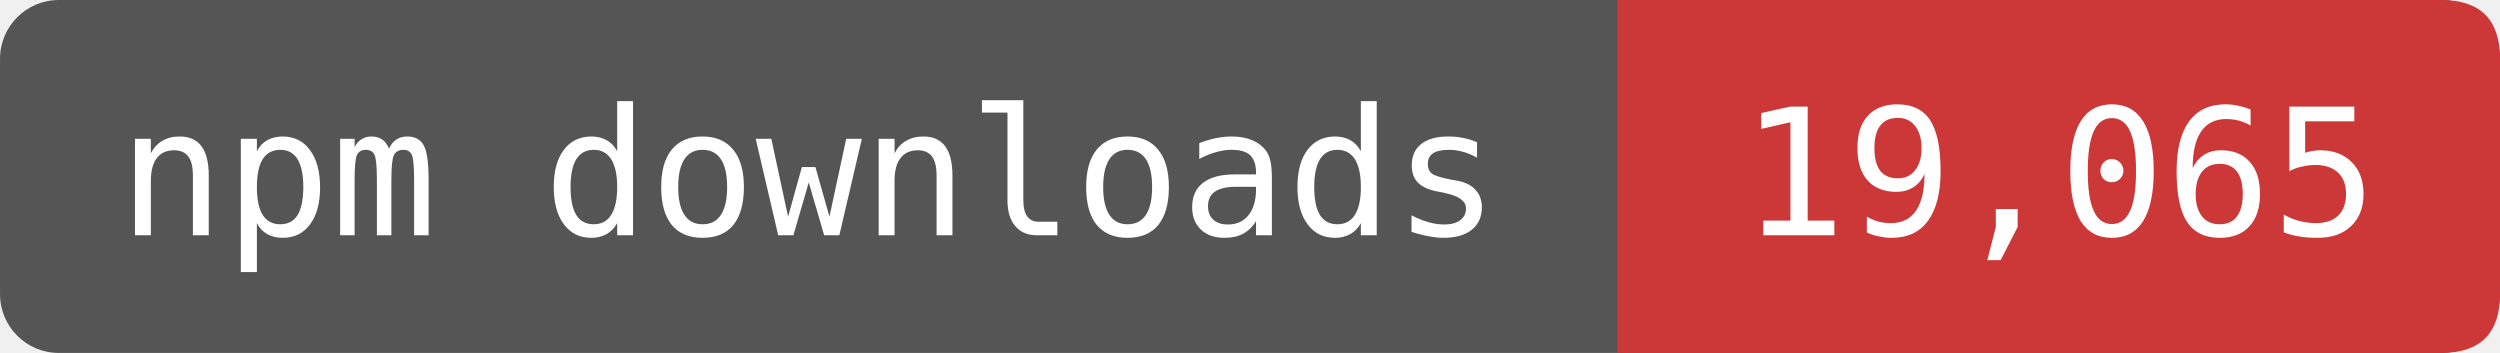
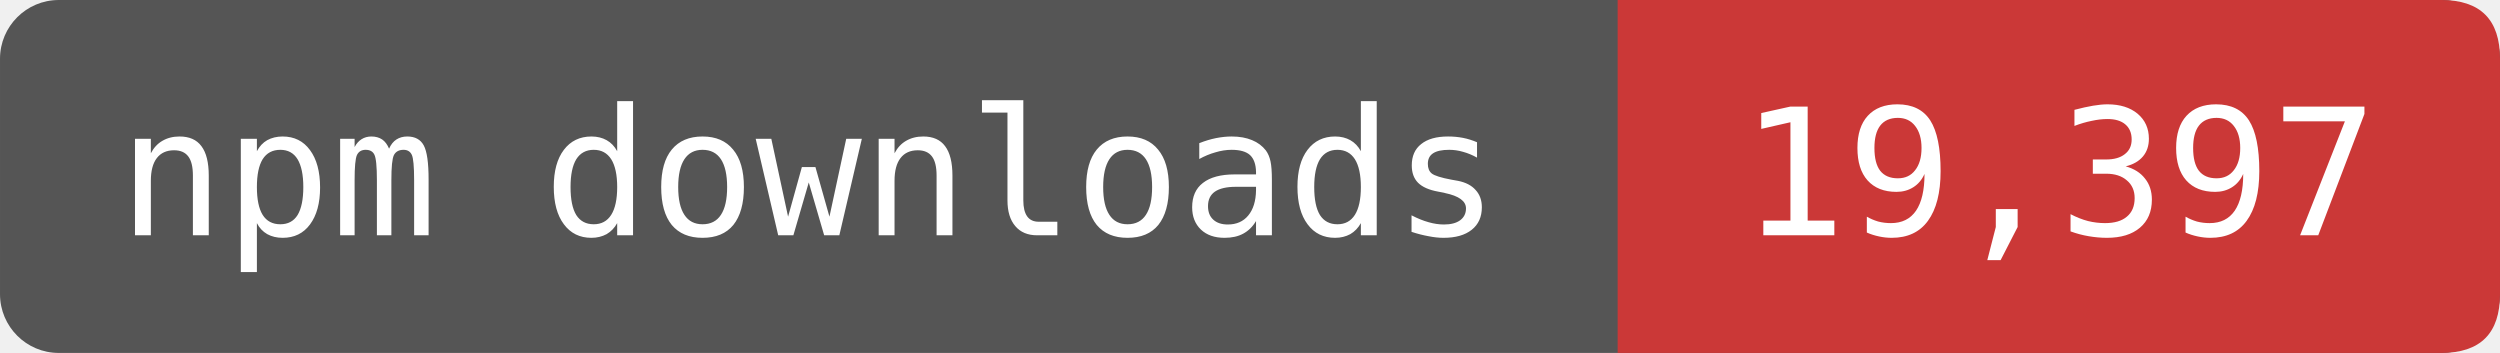
- <svg xmlns="http://www.w3.org/2000/svg" width="141.667" height="20" viewBox="0 0 170 24" role="img" aria-label="npm downloads: 19,065">
+ <svg xmlns="http://www.w3.org/2000/svg" width="141.667" height="20" viewBox="0 0 170 24" role="img" aria-label="npm downloads: 19,397">
  <rect width="170" height="24" rx="4" fill="#555" />
  <path d="M110 0H166Q170 0 170 4V20Q170 24 166 24H110Z" fill="#CB3837" />
  <g fill="#fff" font-family="DejaVu Sans Mono,monospace" font-size="12" text-anchor="middle">
    <text x="55" y="16">npm downloads</text>
-     <text x="140" y="16">19,065</text>
+     <text x="140" y="16">19,397</text>
  </g>
</svg>
